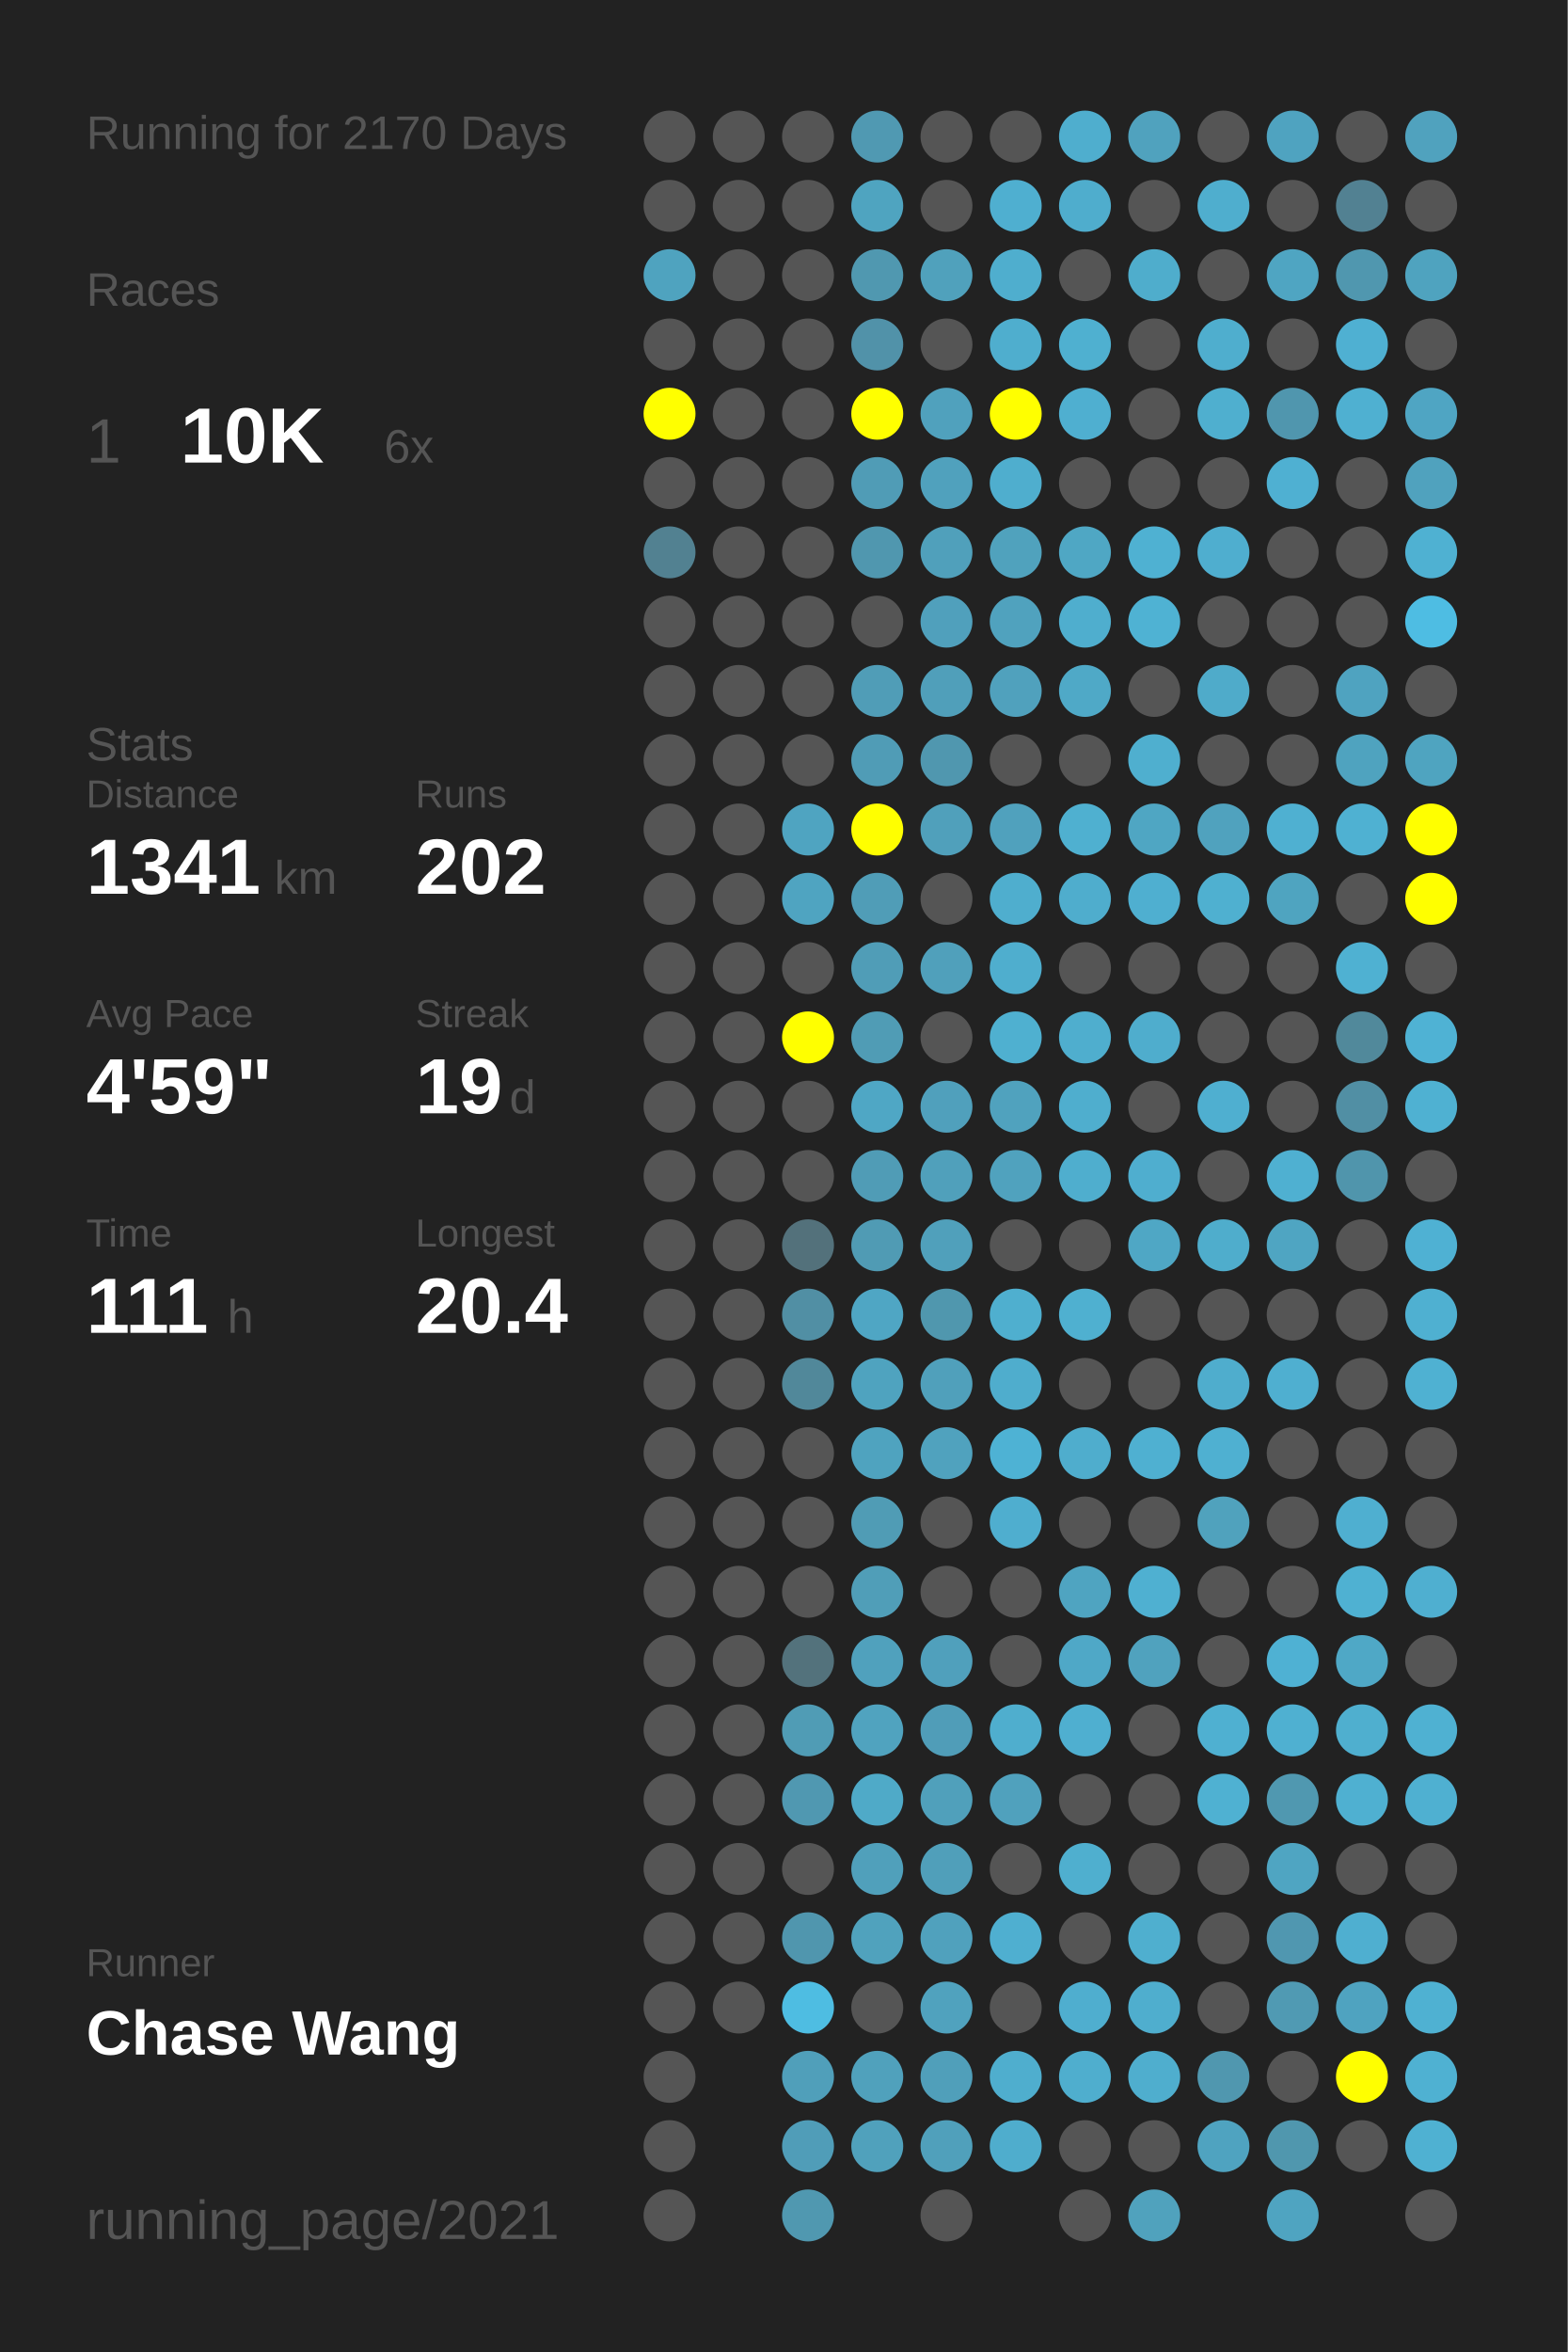
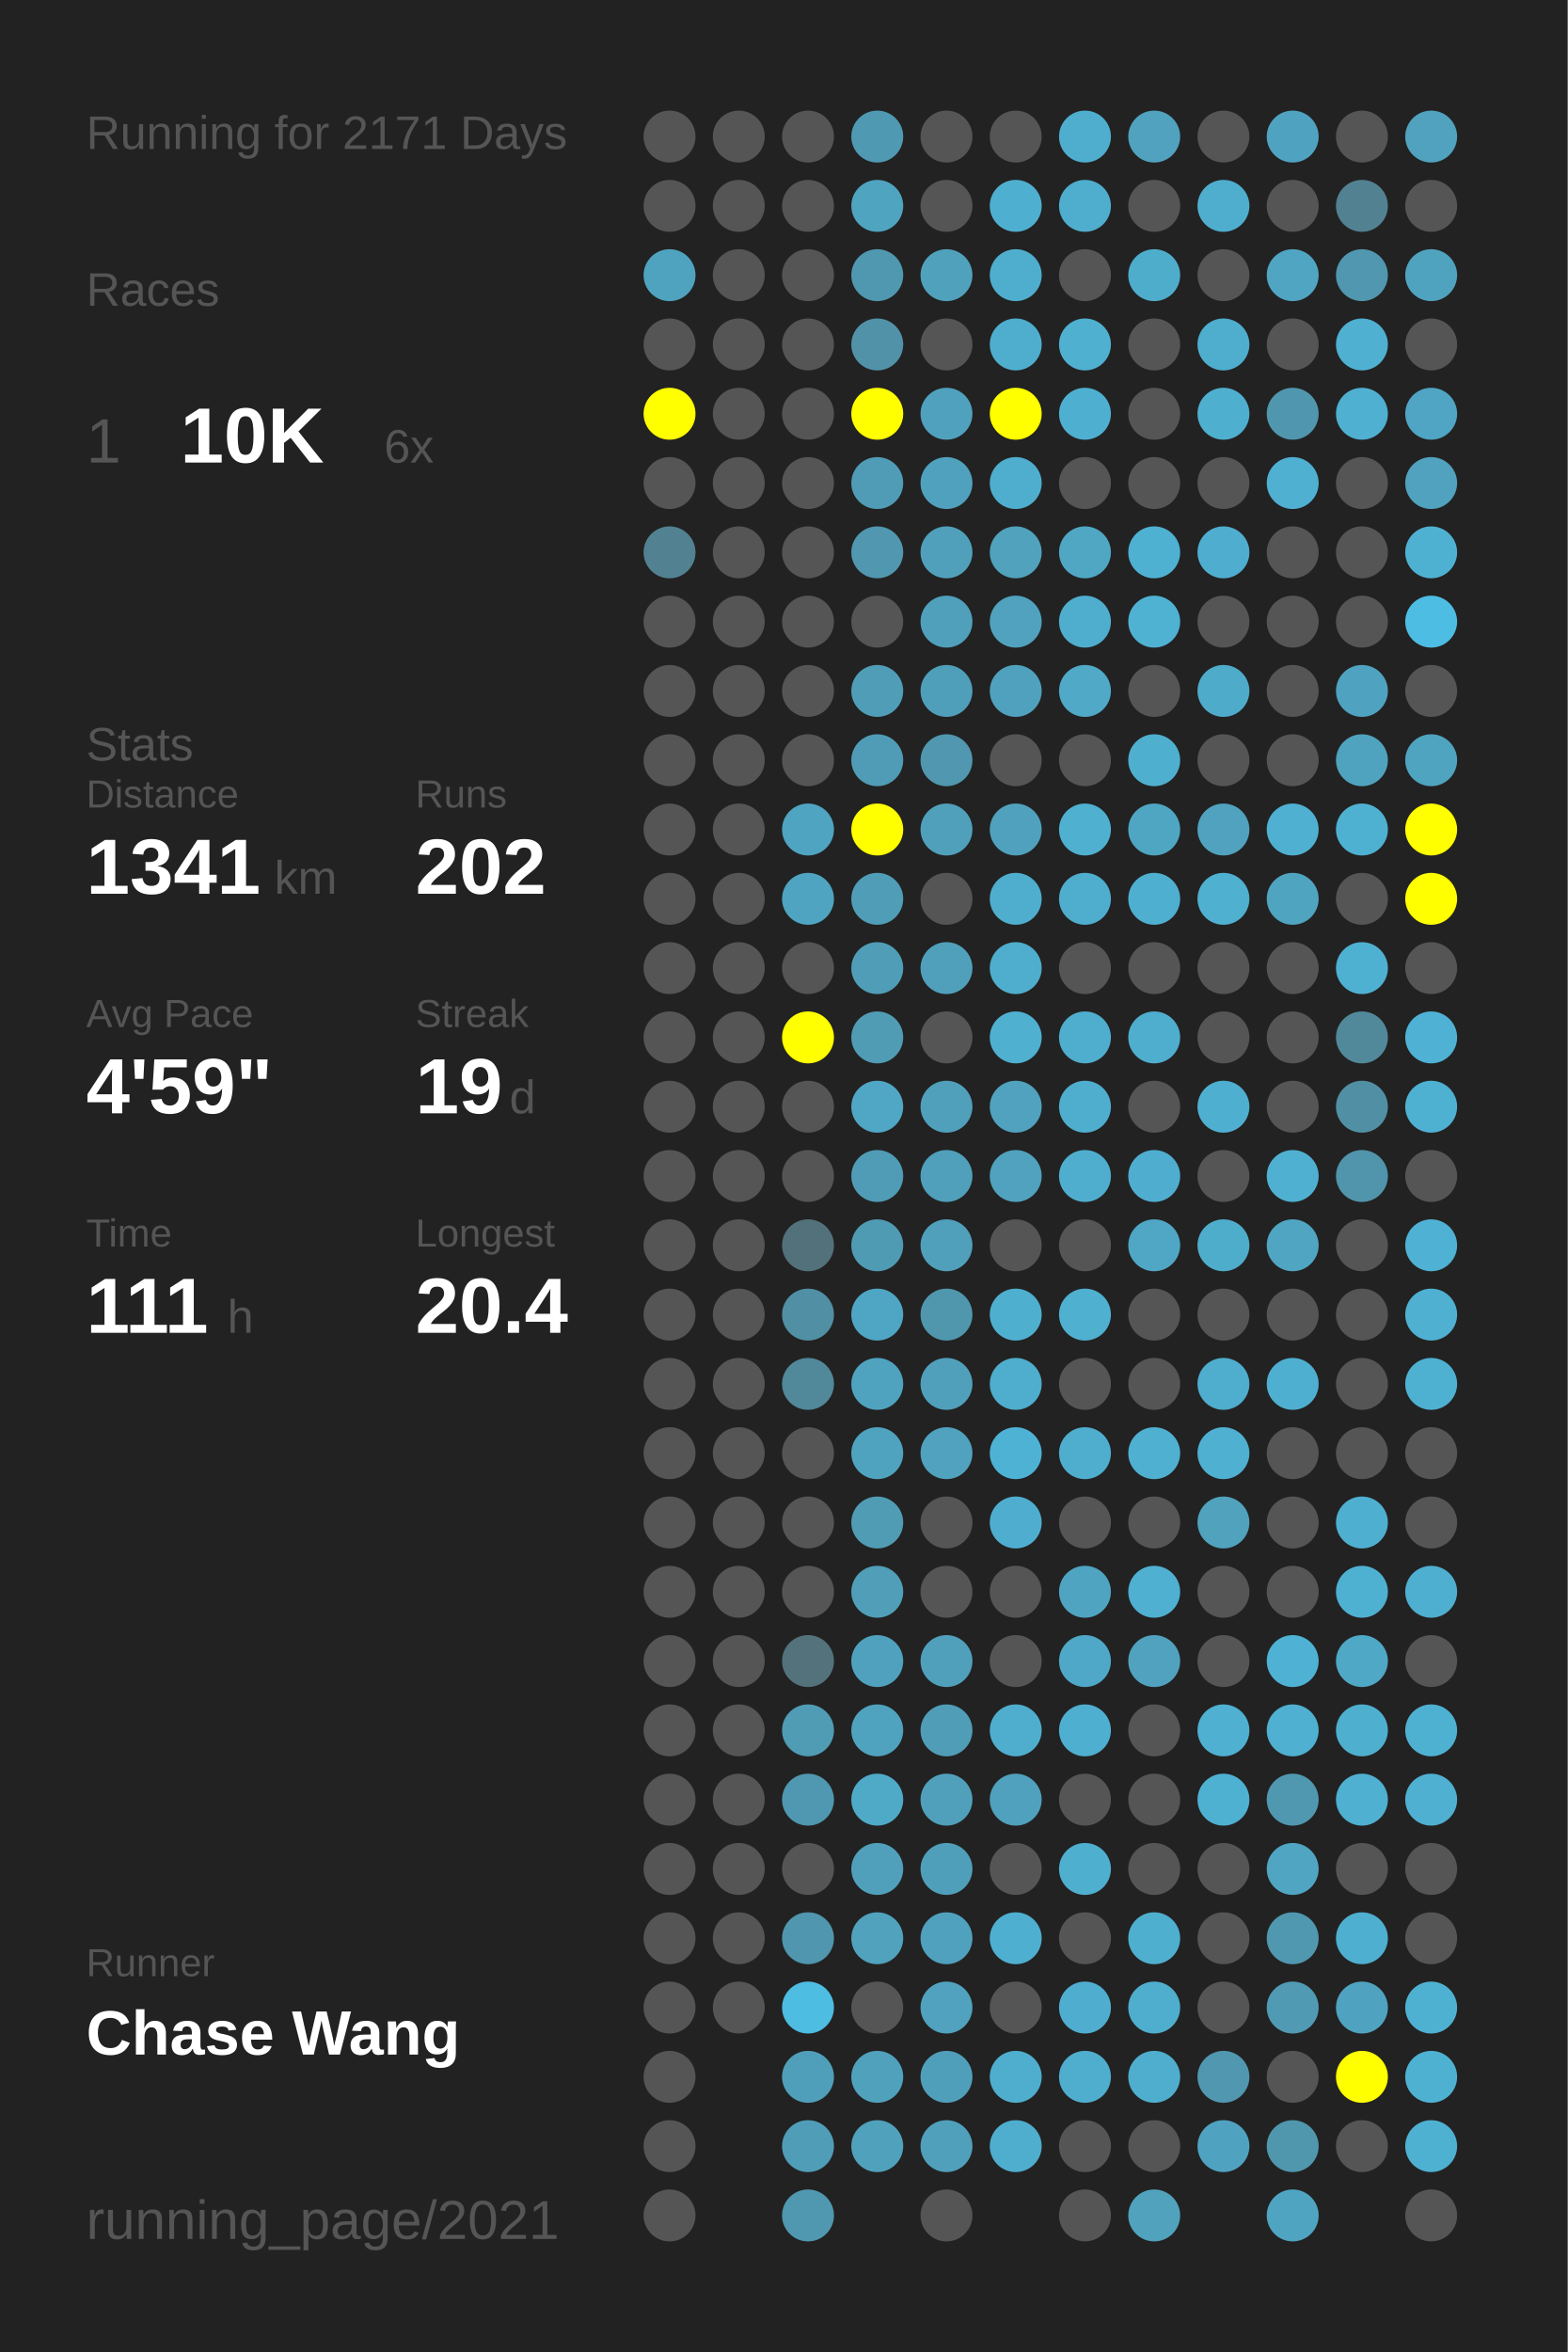
<svg xmlns="http://www.w3.org/2000/svg" baseProfile="full" height="300mm" version="1.1" viewBox="0,0,200,300" width="200mm">
  <defs />
  <rect fill="#222222" height="300" width="200" x="0" y="0" />
-   <text fill="#555555" style="font-size:6px; font-family:Arial;" x="11" y="19">Running for 2170 Days</text>
+   <text fill="#555555" style="font-size:6px; font-family:Arial;" x="11" y="19">Running for 2171 Days</text>
  <text fill="#555555" style="font-size:6px; font-family:Arial;" x="11" y="39">Races</text>
  <text fill="#555555" style="font-size:8px; font-family:Arial;" x="11" y="59">1</text>
  <text fill="#FFFFFF" style="font-size:10px; font-family:Arial; font-weight:bold;" x="23" y="59">10K</text>
  <text fill="#555555" style="font-size:6px; font-family:Arial;" x="49" y="59">6x</text>
  <text fill="#555555" style="font-size:6px; font-family:Arial;" x="11" y="97">Stats</text>
  <text fill="#555555" style="font-size:5px; font-family:Arial;" x="11" y="103">Distance</text>
  <text fill="#FFFFFF" style="font-size:10px; font-family:Arial; font-weight:bold;" x="11" y="114">1341</text>
  <text fill="#555555" style="font-size:6px; font-family:Arial;" x="35" y="114">km</text>
  <text fill="#555555" style="font-size:5px; font-family:Arial;" x="53" y="103">Runs</text>
  <text fill="#FFFFFF" style="font-size:10px; font-family:Arial; font-weight:bold;" x="53" y="114">202</text>
  <text fill="#555555" style="font-size:5px; font-family:Arial;" x="11" y="131">Avg Pace</text>
  <text fill="#FFFFFF" style="font-size:10px; font-family:Arial; font-weight:bold;" x="11" y="142">4'59"</text>
  <text fill="#555555" style="font-size:5px; font-family:Arial;" x="53" y="131">Streak</text>
  <text fill="#FFFFFF" style="font-size:10px; font-family:Arial; font-weight:bold;" x="53" y="142">19</text>
  <text fill="#555555" style="font-size:6px; font-family:Arial;" x="65" y="142">d</text>
  <text fill="#555555" style="font-size:5px; font-family:Arial;" x="11" y="159">Time</text>
  <text fill="#FFFFFF" style="font-size:10px; font-family:Arial; font-weight:bold;" x="11" y="170">111</text>
  <text fill="#555555" style="font-size:6px; font-family:Arial;" x="29" y="170">h</text>
  <text fill="#555555" style="font-size:5px; font-family:Arial;" x="53" y="159">Longest</text>
  <text fill="#FFFFFF" style="font-size:10px; font-family:Arial; font-weight:bold;" x="53" y="170">20.4</text>
  <text fill="#555555" style="font-size:5px; font-family:Arial;" x="11" y="252.065">Runner</text>
  <text fill="#FFFFFF" style="font-size:8px; font-family:Arial; font-weight:bold;" x="11" y="262.065">Chase Wang</text>
  <text fill="#555555" style="font-size:7px; font-family:Arial;" x="11" y="285.581">running_page/2021</text>
  <circle cx="85.417" cy="17.419" fill="#555555" r="3.312" />
  <circle cx="85.417" cy="26.258" fill="#555555" r="3.312" />
  <circle cx="85.417" cy="35.097" fill="#4fa3bf" r="3.312" />
  <circle cx="85.417" cy="43.935" fill="#555555" r="3.312" />
  <circle cx="85.417" cy="52.774" fill="#FFFF00" r="3.312" />
  <circle cx="85.417" cy="61.613" fill="#555555" r="3.312" />
  <circle cx="85.417" cy="70.452" fill="#528191" r="3.312" />
  <circle cx="85.417" cy="79.29" fill="#555555" r="3.312" />
  <circle cx="85.417" cy="88.129" fill="#555555" r="3.312" />
  <circle cx="85.417" cy="96.968" fill="#555555" r="3.312" />
  <circle cx="85.417" cy="105.806" fill="#555555" r="3.312" />
  <circle cx="85.417" cy="114.645" fill="#555555" r="3.312" />
  <circle cx="85.417" cy="123.484" fill="#555555" r="3.312" />
  <circle cx="85.417" cy="132.323" fill="#555555" r="3.312" />
  <circle cx="85.417" cy="141.161" fill="#555555" r="3.312" />
  <circle cx="85.417" cy="150" fill="#555555" r="3.312" />
  <circle cx="85.417" cy="158.839" fill="#555555" r="3.312" />
  <circle cx="85.417" cy="167.677" fill="#555555" r="3.312" />
  <circle cx="85.417" cy="176.516" fill="#555555" r="3.312" />
  <circle cx="85.417" cy="185.355" fill="#555555" r="3.312" />
  <circle cx="85.417" cy="194.194" fill="#555555" r="3.312" />
  <circle cx="85.417" cy="203.032" fill="#555555" r="3.312" />
  <circle cx="85.417" cy="211.871" fill="#555555" r="3.312" />
  <circle cx="85.417" cy="220.71" fill="#555555" r="3.312" />
  <circle cx="85.417" cy="229.548" fill="#555555" r="3.312" />
  <circle cx="85.417" cy="238.387" fill="#555555" r="3.312" />
  <circle cx="85.417" cy="247.226" fill="#555555" r="3.312" />
  <circle cx="85.417" cy="256.065" fill="#555555" r="3.312" />
  <circle cx="85.417" cy="264.903" fill="#555555" r="3.312" />
  <circle cx="85.417" cy="273.742" fill="#555555" r="3.312" />
  <circle cx="85.417" cy="282.581" fill="#555555" r="3.312" />
  <circle cx="94.25" cy="17.419" fill="#555555" r="3.312" />
  <circle cx="94.25" cy="26.258" fill="#555555" r="3.312" />
  <circle cx="94.25" cy="35.097" fill="#555555" r="3.312" />
  <circle cx="94.25" cy="43.935" fill="#555555" r="3.312" />
  <circle cx="94.25" cy="52.774" fill="#555555" r="3.312" />
  <circle cx="94.25" cy="61.613" fill="#555555" r="3.312" />
  <circle cx="94.25" cy="70.452" fill="#555555" r="3.312" />
  <circle cx="94.25" cy="79.29" fill="#555555" r="3.312" />
  <circle cx="94.25" cy="88.129" fill="#555555" r="3.312" />
  <circle cx="94.25" cy="96.968" fill="#555555" r="3.312" />
  <circle cx="94.25" cy="105.806" fill="#555555" r="3.312" />
  <circle cx="94.25" cy="114.645" fill="#555555" r="3.312" />
  <circle cx="94.25" cy="123.484" fill="#555555" r="3.312" />
  <circle cx="94.25" cy="132.323" fill="#555555" r="3.312" />
  <circle cx="94.25" cy="141.161" fill="#555555" r="3.312" />
  <circle cx="94.25" cy="150" fill="#555555" r="3.312" />
  <circle cx="94.25" cy="158.839" fill="#555555" r="3.312" />
  <circle cx="94.25" cy="167.677" fill="#555555" r="3.312" />
  <circle cx="94.25" cy="176.516" fill="#555555" r="3.312" />
  <circle cx="94.25" cy="185.355" fill="#555555" r="3.312" />
  <circle cx="94.25" cy="194.194" fill="#555555" r="3.312" />
  <circle cx="94.25" cy="203.032" fill="#555555" r="3.312" />
  <circle cx="94.25" cy="211.871" fill="#555555" r="3.312" />
  <circle cx="94.25" cy="220.71" fill="#555555" r="3.312" />
  <circle cx="94.25" cy="229.548" fill="#555555" r="3.312" />
  <circle cx="94.25" cy="238.387" fill="#555555" r="3.312" />
  <circle cx="94.25" cy="247.226" fill="#555555" r="3.312" />
  <circle cx="94.25" cy="256.065" fill="#555555" r="3.312" />
  <circle cx="103.083" cy="17.419" fill="#555555" r="3.312" />
  <circle cx="103.083" cy="26.258" fill="#555555" r="3.312" />
  <circle cx="103.083" cy="35.097" fill="#555555" r="3.312" />
  <circle cx="103.083" cy="43.935" fill="#555555" r="3.312" />
  <circle cx="103.083" cy="52.774" fill="#555555" r="3.312" />
  <circle cx="103.083" cy="61.613" fill="#555555" r="3.312" />
  <circle cx="103.083" cy="70.452" fill="#555555" r="3.312" />
  <circle cx="103.083" cy="79.29" fill="#555555" r="3.312" />
  <circle cx="103.083" cy="88.129" fill="#555555" r="3.312" />
  <circle cx="103.083" cy="96.968" fill="#555555" r="3.312" />
  <circle cx="103.083" cy="105.806" fill="#4fa4c1" r="3.312" />
  <circle cx="103.083" cy="114.645" fill="#4fa4c1" r="3.312" />
  <circle cx="103.083" cy="123.484" fill="#555555" r="3.312" />
  <circle cx="103.083" cy="132.323" fill="#FFFF00" r="3.312" />
  <circle cx="103.083" cy="141.161" fill="#555555" r="3.312" />
  <circle cx="103.083" cy="150" fill="#555555" r="3.312" />
  <circle cx="103.083" cy="158.839" fill="#53717b" r="3.312" />
  <circle cx="103.083" cy="167.677" fill="#518fa4" r="3.312" />
  <circle cx="103.083" cy="176.516" fill="#51889a" r="3.312" />
  <circle cx="103.083" cy="185.355" fill="#555555" r="3.312" />
  <circle cx="103.083" cy="194.194" fill="#555555" r="3.312" />
  <circle cx="103.083" cy="203.032" fill="#555555" r="3.312" />
  <circle cx="103.083" cy="211.871" fill="#53727c" r="3.312" />
  <circle cx="103.083" cy="220.71" fill="#509cb5" r="3.312" />
  <circle cx="103.083" cy="229.548" fill="#5098b1" r="3.312" />
  <circle cx="103.083" cy="238.387" fill="#555555" r="3.312" />
  <circle cx="103.083" cy="247.226" fill="#5096ae" r="3.312" />
  <circle cx="103.083" cy="256.065" fill="#4ebde2" r="3.312" />
  <circle cx="103.083" cy="264.903" fill="#509fba" r="3.312" />
  <circle cx="103.083" cy="273.742" fill="#509db8" r="3.312" />
  <circle cx="103.083" cy="282.581" fill="#5098b0" r="3.312" />
  <circle cx="111.917" cy="17.419" fill="#5099b2" r="3.312" />
  <circle cx="111.917" cy="26.258" fill="#4fa4c0" r="3.312" />
  <circle cx="111.917" cy="35.097" fill="#5098b0" r="3.312" />
  <circle cx="111.917" cy="43.935" fill="#5192a9" r="3.312" />
  <circle cx="111.917" cy="52.774" fill="#FFFF00" r="3.312" />
  <circle cx="111.917" cy="61.613" fill="#509cb6" r="3.312" />
  <circle cx="111.917" cy="70.452" fill="#5097af" r="3.312" />
  <circle cx="111.917" cy="79.29" fill="#555555" r="3.312" />
  <circle cx="111.917" cy="88.129" fill="#509db7" r="3.312" />
  <circle cx="111.917" cy="96.968" fill="#509cb6" r="3.312" />
  <circle cx="111.917" cy="105.806" fill="#FFFF00" r="3.312" />
  <circle cx="111.917" cy="114.645" fill="#509db7" r="3.312" />
  <circle cx="111.917" cy="123.484" fill="#509db7" r="3.312" />
  <circle cx="111.917" cy="132.323" fill="#509cb5" r="3.312" />
  <circle cx="111.917" cy="141.161" fill="#4fa7c5" r="3.312" />
  <circle cx="111.917" cy="150" fill="#509cb6" r="3.312" />
  <circle cx="111.917" cy="158.839" fill="#509bb4" r="3.312" />
  <circle cx="111.917" cy="167.677" fill="#4fa6c4" r="3.312" />
  <circle cx="111.917" cy="176.516" fill="#4fa3bf" r="3.312" />
  <circle cx="111.917" cy="185.355" fill="#4fa3bf" r="3.312" />
  <circle cx="111.917" cy="194.194" fill="#509cb5" r="3.312" />
  <circle cx="111.917" cy="203.032" fill="#509eb8" r="3.312" />
  <circle cx="111.917" cy="211.871" fill="#50a1bd" r="3.312" />
  <circle cx="111.917" cy="220.71" fill="#50a3bf" r="3.312" />
  <circle cx="111.917" cy="229.548" fill="#4faac8" r="3.312" />
  <circle cx="111.917" cy="238.387" fill="#50a0bb" r="3.312" />
  <circle cx="111.917" cy="247.226" fill="#50a2bd" r="3.312" />
  <circle cx="111.917" cy="256.065" fill="#555555" r="3.312" />
  <circle cx="111.917" cy="264.903" fill="#50a1bc" r="3.312" />
  <circle cx="111.917" cy="273.742" fill="#50a1bc" r="3.312" />
  <circle cx="120.75" cy="17.419" fill="#555555" r="3.312" />
  <circle cx="120.75" cy="26.258" fill="#555555" r="3.312" />
  <circle cx="120.75" cy="35.097" fill="#50a1bc" r="3.312" />
  <circle cx="120.75" cy="43.935" fill="#555555" r="3.312" />
  <circle cx="120.75" cy="52.774" fill="#50a1bd" r="3.312" />
  <circle cx="120.75" cy="61.613" fill="#50a1bd" r="3.312" />
  <circle cx="120.75" cy="70.452" fill="#50a0bb" r="3.312" />
  <circle cx="120.75" cy="79.29" fill="#50a0bc" r="3.312" />
  <circle cx="120.75" cy="88.129" fill="#509fba" r="3.312" />
  <circle cx="120.75" cy="96.968" fill="#5097af" r="3.312" />
  <circle cx="120.75" cy="105.806" fill="#50a0bb" r="3.312" />
  <circle cx="120.75" cy="114.645" fill="#555555" r="3.312" />
  <circle cx="120.75" cy="123.484" fill="#50a0bb" r="3.312" />
  <circle cx="120.75" cy="132.323" fill="#555555" r="3.312" />
  <circle cx="120.75" cy="141.161" fill="#50a0bc" r="3.312" />
  <circle cx="120.75" cy="150" fill="#50a0bb" r="3.312" />
  <circle cx="120.75" cy="158.839" fill="#50a0bb" r="3.312" />
  <circle cx="120.75" cy="167.677" fill="#5097ae" r="3.312" />
  <circle cx="120.75" cy="176.516" fill="#50a0bb" r="3.312" />
  <circle cx="120.75" cy="185.355" fill="#50a2be" r="3.312" />
  <circle cx="120.75" cy="194.194" fill="#555555" r="3.312" />
  <circle cx="120.75" cy="203.032" fill="#555555" r="3.312" />
  <circle cx="120.75" cy="211.871" fill="#50a0bc" r="3.312" />
  <circle cx="120.75" cy="220.71" fill="#509db8" r="3.312" />
  <circle cx="120.75" cy="229.548" fill="#50a0bb" r="3.312" />
  <circle cx="120.75" cy="238.387" fill="#509fba" r="3.312" />
  <circle cx="120.75" cy="247.226" fill="#50a1bd" r="3.312" />
  <circle cx="120.75" cy="256.065" fill="#50a2be" r="3.312" />
  <circle cx="120.75" cy="264.903" fill="#509fba" r="3.312" />
  <circle cx="120.75" cy="273.742" fill="#50a0bb" r="3.312" />
  <circle cx="120.75" cy="282.581" fill="#555555" r="3.312" />
  <circle cx="129.583" cy="17.419" fill="#555555" r="3.312" />
  <circle cx="129.583" cy="26.258" fill="#4fafd0" r="3.312" />
  <circle cx="129.583" cy="35.097" fill="#4faece" r="3.312" />
  <circle cx="129.583" cy="43.935" fill="#4faece" r="3.312" />
  <circle cx="129.583" cy="52.774" fill="#FFFF00" r="3.312" />
  <circle cx="129.583" cy="61.613" fill="#4faece" r="3.312" />
  <circle cx="129.583" cy="70.452" fill="#50a2bd" r="3.312" />
  <circle cx="129.583" cy="79.29" fill="#50a2be" r="3.312" />
  <circle cx="129.583" cy="88.129" fill="#50a1bd" r="3.312" />
  <circle cx="129.583" cy="96.968" fill="#555555" r="3.312" />
  <circle cx="129.583" cy="105.806" fill="#50a1bd" r="3.312" />
  <circle cx="129.583" cy="114.645" fill="#4faece" r="3.312" />
  <circle cx="129.583" cy="123.484" fill="#4faece" r="3.312" />
  <circle cx="129.583" cy="132.323" fill="#4fb0d0" r="3.312" />
  <circle cx="129.583" cy="141.161" fill="#50a2be" r="3.312" />
  <circle cx="129.583" cy="150" fill="#50a2be" r="3.312" />
  <circle cx="129.583" cy="158.839" fill="#555555" r="3.312" />
  <circle cx="129.583" cy="167.677" fill="#4fafcf" r="3.312" />
  <circle cx="129.583" cy="176.516" fill="#4fadcd" r="3.312" />
  <circle cx="129.583" cy="185.355" fill="#4eb2d4" r="3.312" />
  <circle cx="129.583" cy="194.194" fill="#4faecf" r="3.312" />
  <circle cx="129.583" cy="203.032" fill="#555555" r="3.312" />
  <circle cx="129.583" cy="211.871" fill="#555555" r="3.312" />
  <circle cx="129.583" cy="220.71" fill="#4faece" r="3.312" />
  <circle cx="129.583" cy="229.548" fill="#50a1bd" r="3.312" />
  <circle cx="129.583" cy="238.387" fill="#555555" r="3.312" />
  <circle cx="129.583" cy="247.226" fill="#4fafd0" r="3.312" />
  <circle cx="129.583" cy="256.065" fill="#555555" r="3.312" />
  <circle cx="129.583" cy="264.903" fill="#4faece" r="3.312" />
  <circle cx="129.583" cy="273.742" fill="#4fadcd" r="3.312" />
  <circle cx="138.417" cy="17.419" fill="#4faece" r="3.312" />
  <circle cx="138.417" cy="26.258" fill="#4fadcd" r="3.312" />
  <circle cx="138.417" cy="35.097" fill="#555555" r="3.312" />
  <circle cx="138.417" cy="43.935" fill="#4fb0d0" r="3.312" />
  <circle cx="138.417" cy="52.774" fill="#4fafd0" r="3.312" />
  <circle cx="138.417" cy="61.613" fill="#555555" r="3.312" />
  <circle cx="138.417" cy="70.452" fill="#4fa7c4" r="3.312" />
  <circle cx="138.417" cy="79.29" fill="#4faece" r="3.312" />
  <circle cx="138.417" cy="88.129" fill="#4fa9c7" r="3.312" />
  <circle cx="138.417" cy="96.968" fill="#555555" r="3.312" />
  <circle cx="138.417" cy="105.806" fill="#4fb0d0" r="3.312" />
  <circle cx="138.417" cy="114.645" fill="#4fadcd" r="3.312" />
  <circle cx="138.417" cy="123.484" fill="#555555" r="3.312" />
  <circle cx="138.417" cy="132.323" fill="#4faece" r="3.312" />
  <circle cx="138.417" cy="141.161" fill="#4faece" r="3.312" />
  <circle cx="138.417" cy="150" fill="#4faece" r="3.312" />
  <circle cx="138.417" cy="158.839" fill="#555555" r="3.312" />
  <circle cx="138.417" cy="167.677" fill="#4fb0d0" r="3.312" />
  <circle cx="138.417" cy="176.516" fill="#555555" r="3.312" />
  <circle cx="138.417" cy="185.355" fill="#4fadcd" r="3.312" />
  <circle cx="138.417" cy="194.194" fill="#555555" r="3.312" />
  <circle cx="138.417" cy="203.032" fill="#4fa4c1" r="3.312" />
  <circle cx="138.417" cy="211.871" fill="#4fa8c7" r="3.312" />
  <circle cx="138.417" cy="220.71" fill="#4fafd0" r="3.312" />
  <circle cx="138.417" cy="229.548" fill="#555555" r="3.312" />
  <circle cx="138.417" cy="238.387" fill="#4fafcf" r="3.312" />
  <circle cx="138.417" cy="247.226" fill="#555555" r="3.312" />
  <circle cx="138.417" cy="256.065" fill="#4faecf" r="3.312" />
  <circle cx="138.417" cy="264.903" fill="#4faece" r="3.312" />
  <circle cx="138.417" cy="273.742" fill="#555555" r="3.312" />
  <circle cx="138.417" cy="282.581" fill="#555555" r="3.312" />
  <circle cx="147.25" cy="17.419" fill="#50a2be" r="3.312" />
  <circle cx="147.25" cy="26.258" fill="#555555" r="3.312" />
  <circle cx="147.25" cy="35.097" fill="#4fadcc" r="3.312" />
  <circle cx="147.25" cy="43.935" fill="#555555" r="3.312" />
  <circle cx="147.25" cy="52.774" fill="#555555" r="3.312" />
  <circle cx="147.25" cy="61.613" fill="#555555" r="3.312" />
  <circle cx="147.25" cy="70.452" fill="#4fb1d2" r="3.312" />
  <circle cx="147.25" cy="79.29" fill="#4fb2d3" r="3.312" />
  <circle cx="147.25" cy="88.129" fill="#555555" r="3.312" />
  <circle cx="147.25" cy="96.968" fill="#4fafcf" r="3.312" />
  <circle cx="147.25" cy="105.806" fill="#4fa6c3" r="3.312" />
  <circle cx="147.25" cy="114.645" fill="#4fafd0" r="3.312" />
  <circle cx="147.25" cy="123.484" fill="#555555" r="3.312" />
  <circle cx="147.25" cy="132.323" fill="#4fadcd" r="3.312" />
  <circle cx="147.25" cy="141.161" fill="#555555" r="3.312" />
  <circle cx="147.25" cy="150" fill="#4faecf" r="3.312" />
  <circle cx="147.25" cy="158.839" fill="#4fa7c5" r="3.312" />
  <circle cx="147.25" cy="167.677" fill="#555555" r="3.312" />
  <circle cx="147.25" cy="176.516" fill="#555555" r="3.312" />
  <circle cx="147.25" cy="185.355" fill="#4fb0d1" r="3.312" />
  <circle cx="147.25" cy="194.194" fill="#555555" r="3.312" />
  <circle cx="147.25" cy="203.032" fill="#4fb0d1" r="3.312" />
  <circle cx="147.25" cy="211.871" fill="#50a2be" r="3.312" />
  <circle cx="147.25" cy="220.71" fill="#555555" r="3.312" />
  <circle cx="147.25" cy="229.548" fill="#555555" r="3.312" />
  <circle cx="147.25" cy="238.387" fill="#555555" r="3.312" />
  <circle cx="147.25" cy="247.226" fill="#4fafcf" r="3.312" />
  <circle cx="147.25" cy="256.065" fill="#4faece" r="3.312" />
  <circle cx="147.25" cy="264.903" fill="#4faece" r="3.312" />
  <circle cx="147.25" cy="273.742" fill="#555555" r="3.312" />
  <circle cx="147.25" cy="282.581" fill="#50a2bd" r="3.312" />
  <circle cx="156.083" cy="17.419" fill="#555555" r="3.312" />
  <circle cx="156.083" cy="26.258" fill="#4faece" r="3.312" />
  <circle cx="156.083" cy="35.097" fill="#555555" r="3.312" />
  <circle cx="156.083" cy="43.935" fill="#4faece" r="3.312" />
  <circle cx="156.083" cy="52.774" fill="#4fafcf" r="3.312" />
  <circle cx="156.083" cy="61.613" fill="#555555" r="3.312" />
  <circle cx="156.083" cy="70.452" fill="#4faecf" r="3.312" />
  <circle cx="156.083" cy="79.29" fill="#555555" r="3.312" />
  <circle cx="156.083" cy="88.129" fill="#4fabca" r="3.312" />
  <circle cx="156.083" cy="96.968" fill="#555555" r="3.312" />
  <circle cx="156.083" cy="105.806" fill="#50a2be" r="3.312" />
  <circle cx="156.083" cy="114.645" fill="#4fb0d0" r="3.312" />
  <circle cx="156.083" cy="123.484" fill="#555555" r="3.312" />
  <circle cx="156.083" cy="132.323" fill="#555555" r="3.312" />
  <circle cx="156.083" cy="141.161" fill="#4fafd0" r="3.312" />
  <circle cx="156.083" cy="150" fill="#555555" r="3.312" />
  <circle cx="156.083" cy="158.839" fill="#4fadcc" r="3.312" />
  <circle cx="156.083" cy="167.677" fill="#555555" r="3.312" />
  <circle cx="156.083" cy="176.516" fill="#4fadcd" r="3.312" />
  <circle cx="156.083" cy="185.355" fill="#4fb0d1" r="3.312" />
  <circle cx="156.083" cy="194.194" fill="#50a2bd" r="3.312" />
  <circle cx="156.083" cy="203.032" fill="#555555" r="3.312" />
  <circle cx="156.083" cy="211.871" fill="#555555" r="3.312" />
  <circle cx="156.083" cy="220.71" fill="#4fb0d1" r="3.312" />
  <circle cx="156.083" cy="229.548" fill="#4fb1d2" r="3.312" />
  <circle cx="156.083" cy="238.387" fill="#555555" r="3.312" />
  <circle cx="156.083" cy="247.226" fill="#555555" r="3.312" />
  <circle cx="156.083" cy="256.065" fill="#555555" r="3.312" />
  <circle cx="156.083" cy="264.903" fill="#5097af" r="3.312" />
  <circle cx="156.083" cy="273.742" fill="#4fa3c0" r="3.312" />
  <circle cx="164.917" cy="17.419" fill="#4fa3c0" r="3.312" />
  <circle cx="164.917" cy="26.258" fill="#555555" r="3.312" />
  <circle cx="164.917" cy="35.097" fill="#4fa5c2" r="3.312" />
  <circle cx="164.917" cy="43.935" fill="#555555" r="3.312" />
  <circle cx="164.917" cy="52.774" fill="#5096ae" r="3.312" />
  <circle cx="164.917" cy="61.613" fill="#4fb0d2" r="3.312" />
  <circle cx="164.917" cy="70.452" fill="#555555" r="3.312" />
  <circle cx="164.917" cy="79.29" fill="#555555" r="3.312" />
  <circle cx="164.917" cy="88.129" fill="#555555" r="3.312" />
  <circle cx="164.917" cy="96.968" fill="#555555" r="3.312" />
  <circle cx="164.917" cy="105.806" fill="#4fb0d1" r="3.312" />
  <circle cx="164.917" cy="114.645" fill="#4fa4c0" r="3.312" />
  <circle cx="164.917" cy="123.484" fill="#555555" r="3.312" />
  <circle cx="164.917" cy="132.323" fill="#555555" r="3.312" />
  <circle cx="164.917" cy="141.161" fill="#555555" r="3.312" />
  <circle cx="164.917" cy="150" fill="#4fb0d1" r="3.312" />
  <circle cx="164.917" cy="158.839" fill="#4fa5c2" r="3.312" />
  <circle cx="164.917" cy="167.677" fill="#555555" r="3.312" />
  <circle cx="164.917" cy="176.516" fill="#4fafd0" r="3.312" />
  <circle cx="164.917" cy="185.355" fill="#555555" r="3.312" />
  <circle cx="164.917" cy="194.194" fill="#555555" r="3.312" />
  <circle cx="164.917" cy="203.032" fill="#555555" r="3.312" />
  <circle cx="164.917" cy="211.871" fill="#4fb1d3" r="3.312" />
  <circle cx="164.917" cy="220.71" fill="#4fb0d1" r="3.312" />
  <circle cx="164.917" cy="229.548" fill="#5098b0" r="3.312" />
  <circle cx="164.917" cy="238.387" fill="#4fa5c2" r="3.312" />
  <circle cx="164.917" cy="247.226" fill="#5097b0" r="3.312" />
  <circle cx="164.917" cy="256.065" fill="#509ab3" r="3.312" />
  <circle cx="164.917" cy="264.903" fill="#555555" r="3.312" />
  <circle cx="164.917" cy="273.742" fill="#5097ae" r="3.312" />
  <circle cx="164.917" cy="282.581" fill="#4fa4c1" r="3.312" />
  <circle cx="173.75" cy="17.419" fill="#555555" r="3.312" />
  <circle cx="173.75" cy="26.258" fill="#528192" r="3.312" />
  <circle cx="173.75" cy="35.097" fill="#5097af" r="3.312" />
  <circle cx="173.75" cy="43.935" fill="#4fb0d2" r="3.312" />
  <circle cx="173.75" cy="52.774" fill="#4fb0d1" r="3.312" />
  <circle cx="173.75" cy="61.613" fill="#555555" r="3.312" />
  <circle cx="173.75" cy="70.452" fill="#555555" r="3.312" />
  <circle cx="173.75" cy="79.29" fill="#555555" r="3.312" />
  <circle cx="173.75" cy="88.129" fill="#4fa3c0" r="3.312" />
  <circle cx="173.75" cy="96.968" fill="#4fa3bf" r="3.312" />
  <circle cx="173.75" cy="105.806" fill="#4fb1d2" r="3.312" />
  <circle cx="173.75" cy="114.645" fill="#555555" r="3.312" />
  <circle cx="173.75" cy="123.484" fill="#4fb1d2" r="3.312" />
  <circle cx="173.75" cy="132.323" fill="#51899b" r="3.312" />
  <circle cx="173.75" cy="141.161" fill="#518fa4" r="3.312" />
  <circle cx="173.75" cy="150" fill="#5095ac" r="3.312" />
  <circle cx="173.75" cy="158.839" fill="#555555" r="3.312" />
  <circle cx="173.75" cy="167.677" fill="#555555" r="3.312" />
  <circle cx="173.75" cy="176.516" fill="#555555" r="3.312" />
  <circle cx="173.75" cy="185.355" fill="#555555" r="3.312" />
  <circle cx="173.75" cy="194.194" fill="#4fafd0" r="3.312" />
  <circle cx="173.75" cy="203.032" fill="#4fb1d2" r="3.312" />
  <circle cx="173.75" cy="211.871" fill="#4fa8c6" r="3.312" />
  <circle cx="173.75" cy="220.71" fill="#4fafcf" r="3.312" />
  <circle cx="173.75" cy="229.548" fill="#4fb0d1" r="3.312" />
  <circle cx="173.75" cy="238.387" fill="#555555" r="3.312" />
  <circle cx="173.75" cy="247.226" fill="#4fafd0" r="3.312" />
  <circle cx="173.75" cy="256.065" fill="#4fa3c0" r="3.312" />
  <circle cx="173.75" cy="264.903" fill="#FFFF00" r="3.312" />
  <circle cx="173.75" cy="273.742" fill="#555555" r="3.312" />
  <circle cx="182.583" cy="17.419" fill="#50a2be" r="3.312" />
  <circle cx="182.583" cy="26.258" fill="#555555" r="3.312" />
  <circle cx="182.583" cy="35.097" fill="#4fa3bf" r="3.312" />
  <circle cx="182.583" cy="43.935" fill="#555555" r="3.312" />
  <circle cx="182.583" cy="52.774" fill="#4fa5c3" r="3.312" />
  <circle cx="182.583" cy="61.613" fill="#50a2be" r="3.312" />
  <circle cx="182.583" cy="70.452" fill="#4fb1d2" r="3.312" />
  <circle cx="182.583" cy="79.29" fill="#4ebde3" r="3.312" />
  <circle cx="182.583" cy="88.129" fill="#555555" r="3.312" />
  <circle cx="182.583" cy="96.968" fill="#4fa4c0" r="3.312" />
  <circle cx="182.583" cy="105.806" fill="#FFFF00" r="3.312" />
  <circle cx="182.583" cy="114.645" fill="#FFFF00" r="3.312" />
  <circle cx="182.583" cy="123.484" fill="#555555" r="3.312" />
  <circle cx="182.583" cy="132.323" fill="#4fb2d4" r="3.312" />
  <circle cx="182.583" cy="141.161" fill="#4fb1d2" r="3.312" />
  <circle cx="182.583" cy="150" fill="#555555" r="3.312" />
  <circle cx="182.583" cy="158.839" fill="#4fb1d3" r="3.312" />
  <circle cx="182.583" cy="167.677" fill="#4fb0d1" r="3.312" />
  <circle cx="182.583" cy="176.516" fill="#4fb1d2" r="3.312" />
  <circle cx="182.583" cy="185.355" fill="#555555" r="3.312" />
  <circle cx="182.583" cy="194.194" fill="#555555" r="3.312" />
  <circle cx="182.583" cy="203.032" fill="#4fafd0" r="3.312" />
  <circle cx="182.583" cy="211.871" fill="#555555" r="3.312" />
  <circle cx="182.583" cy="220.71" fill="#4fb1d2" r="3.312" />
  <circle cx="182.583" cy="229.548" fill="#4fb0d1" r="3.312" />
  <circle cx="182.583" cy="238.387" fill="#555555" r="3.312" />
  <circle cx="182.583" cy="247.226" fill="#555555" r="3.312" />
  <circle cx="182.583" cy="256.065" fill="#4fb1d2" r="3.312" />
  <circle cx="182.583" cy="264.903" fill="#4fb1d2" r="3.312" />
  <circle cx="182.583" cy="273.742" fill="#4fb1d2" r="3.312" />
  <circle cx="182.583" cy="282.581" fill="#555555" r="3.312" />
</svg>
